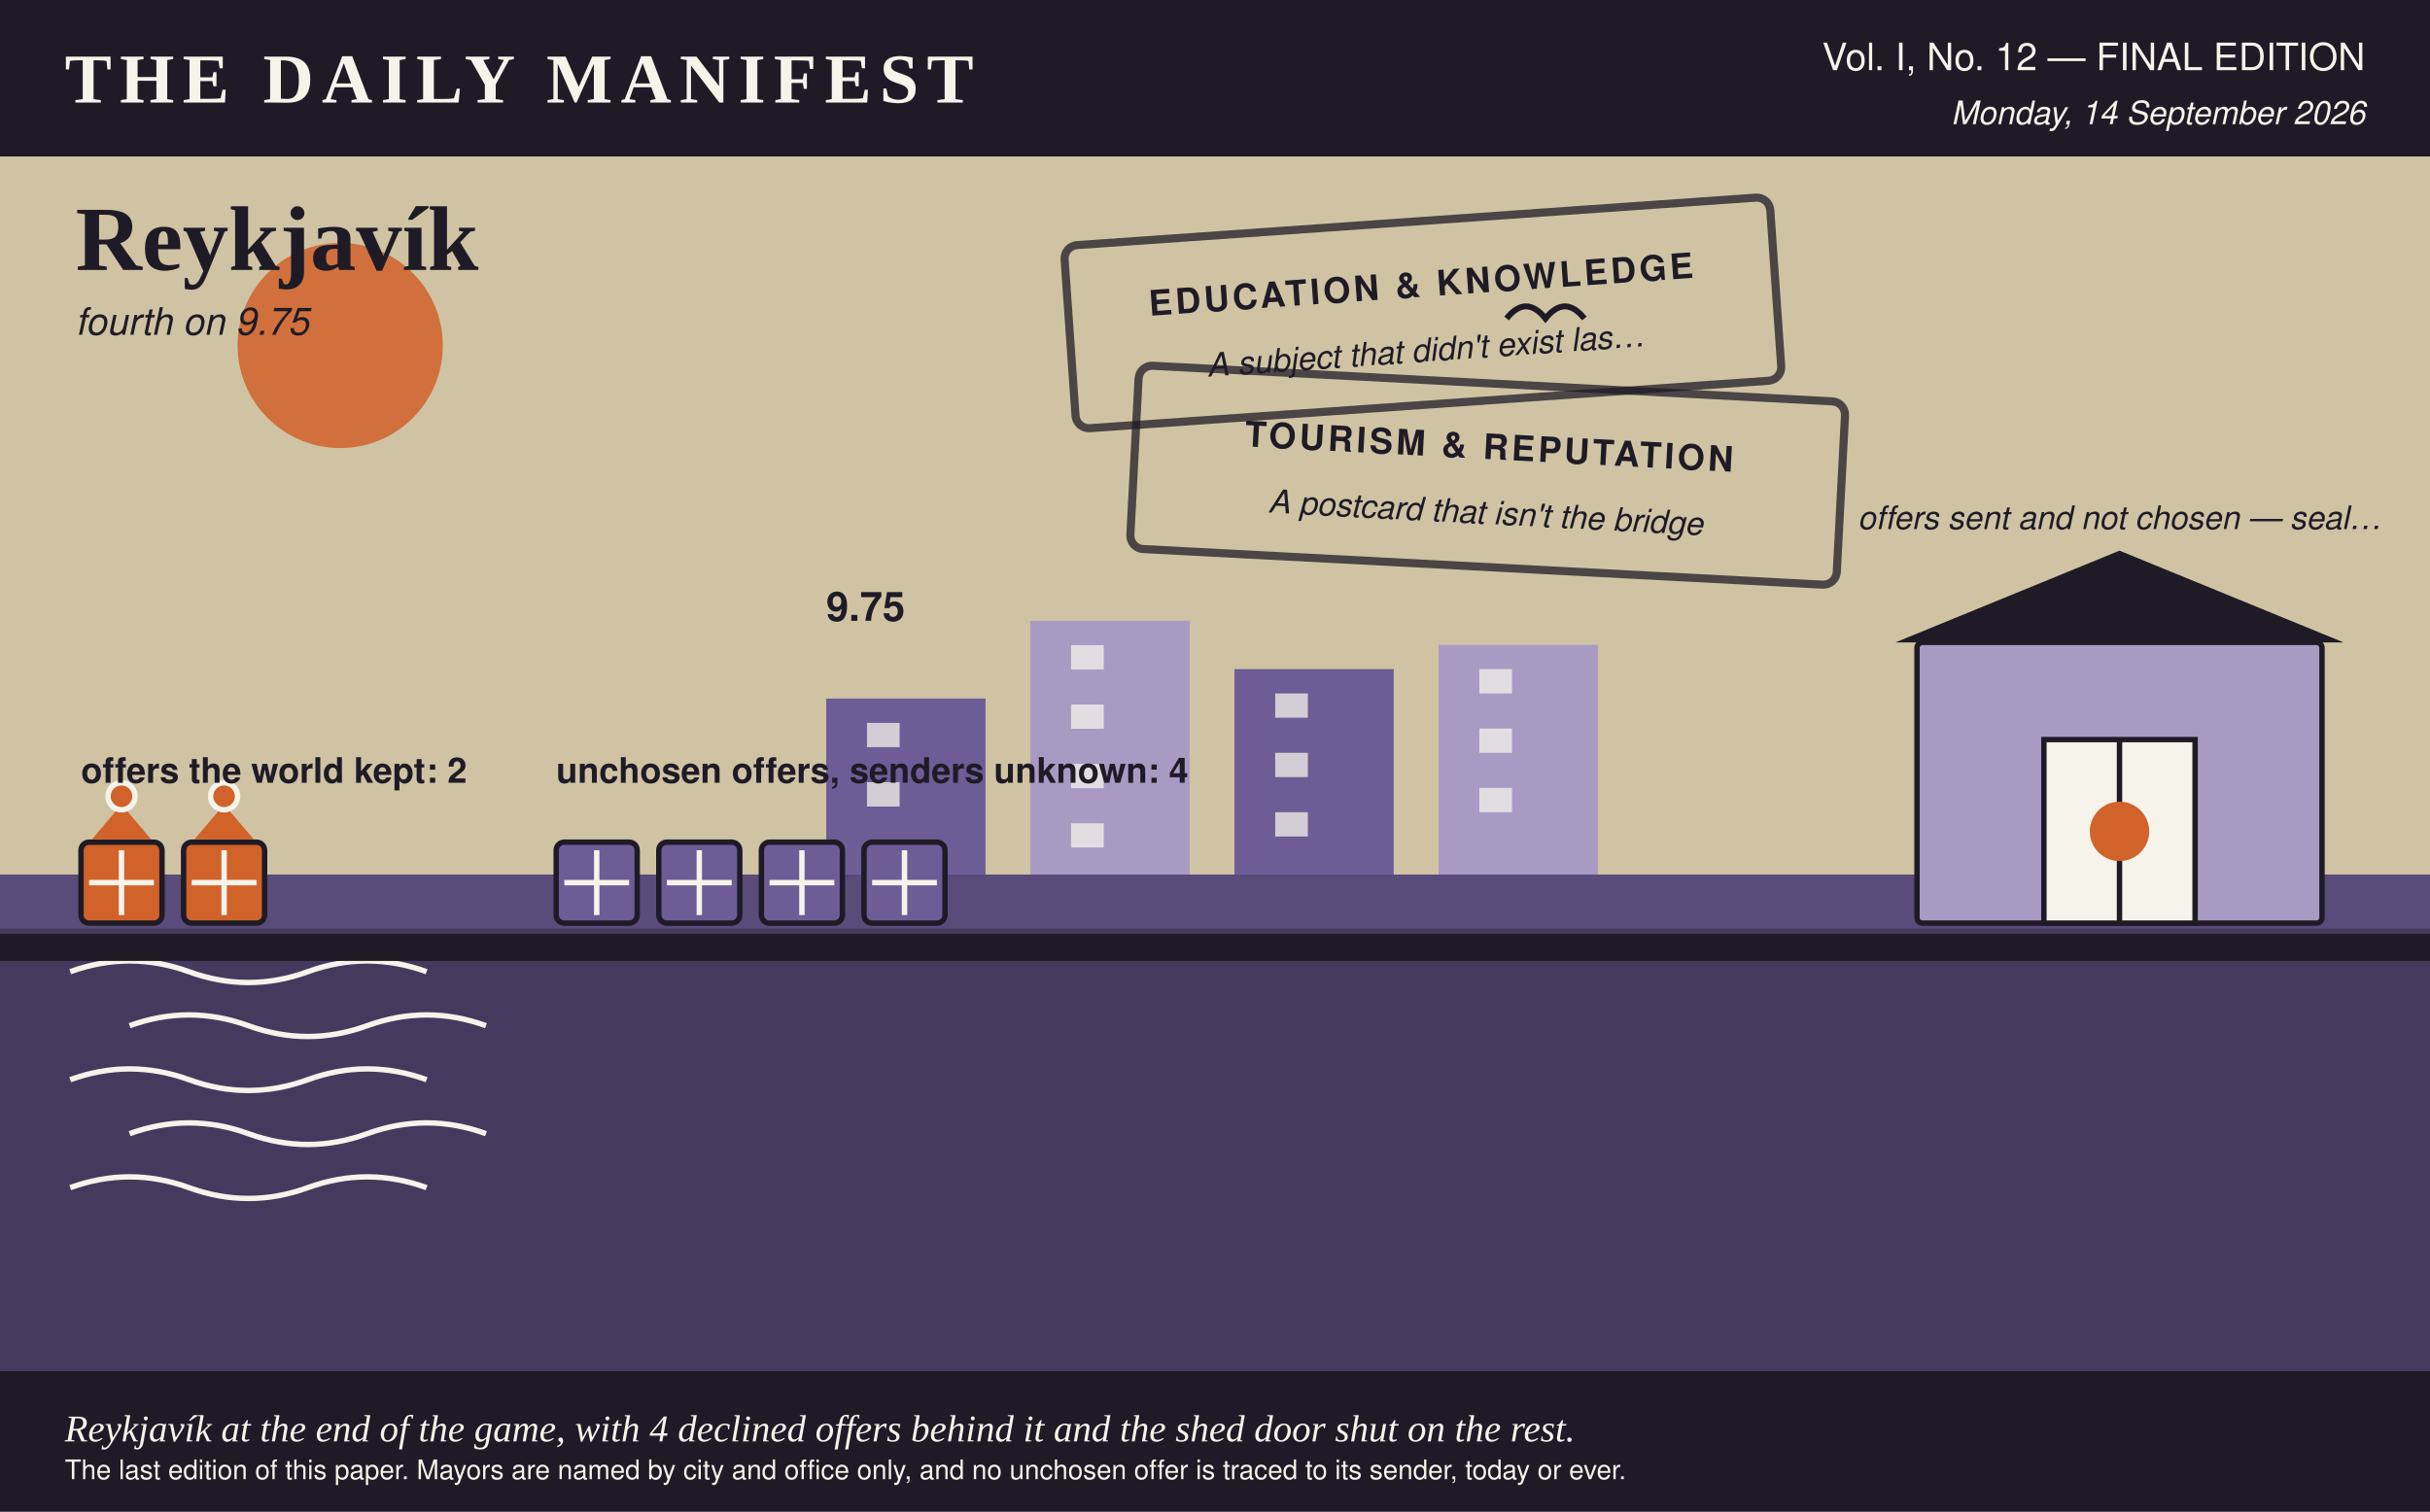
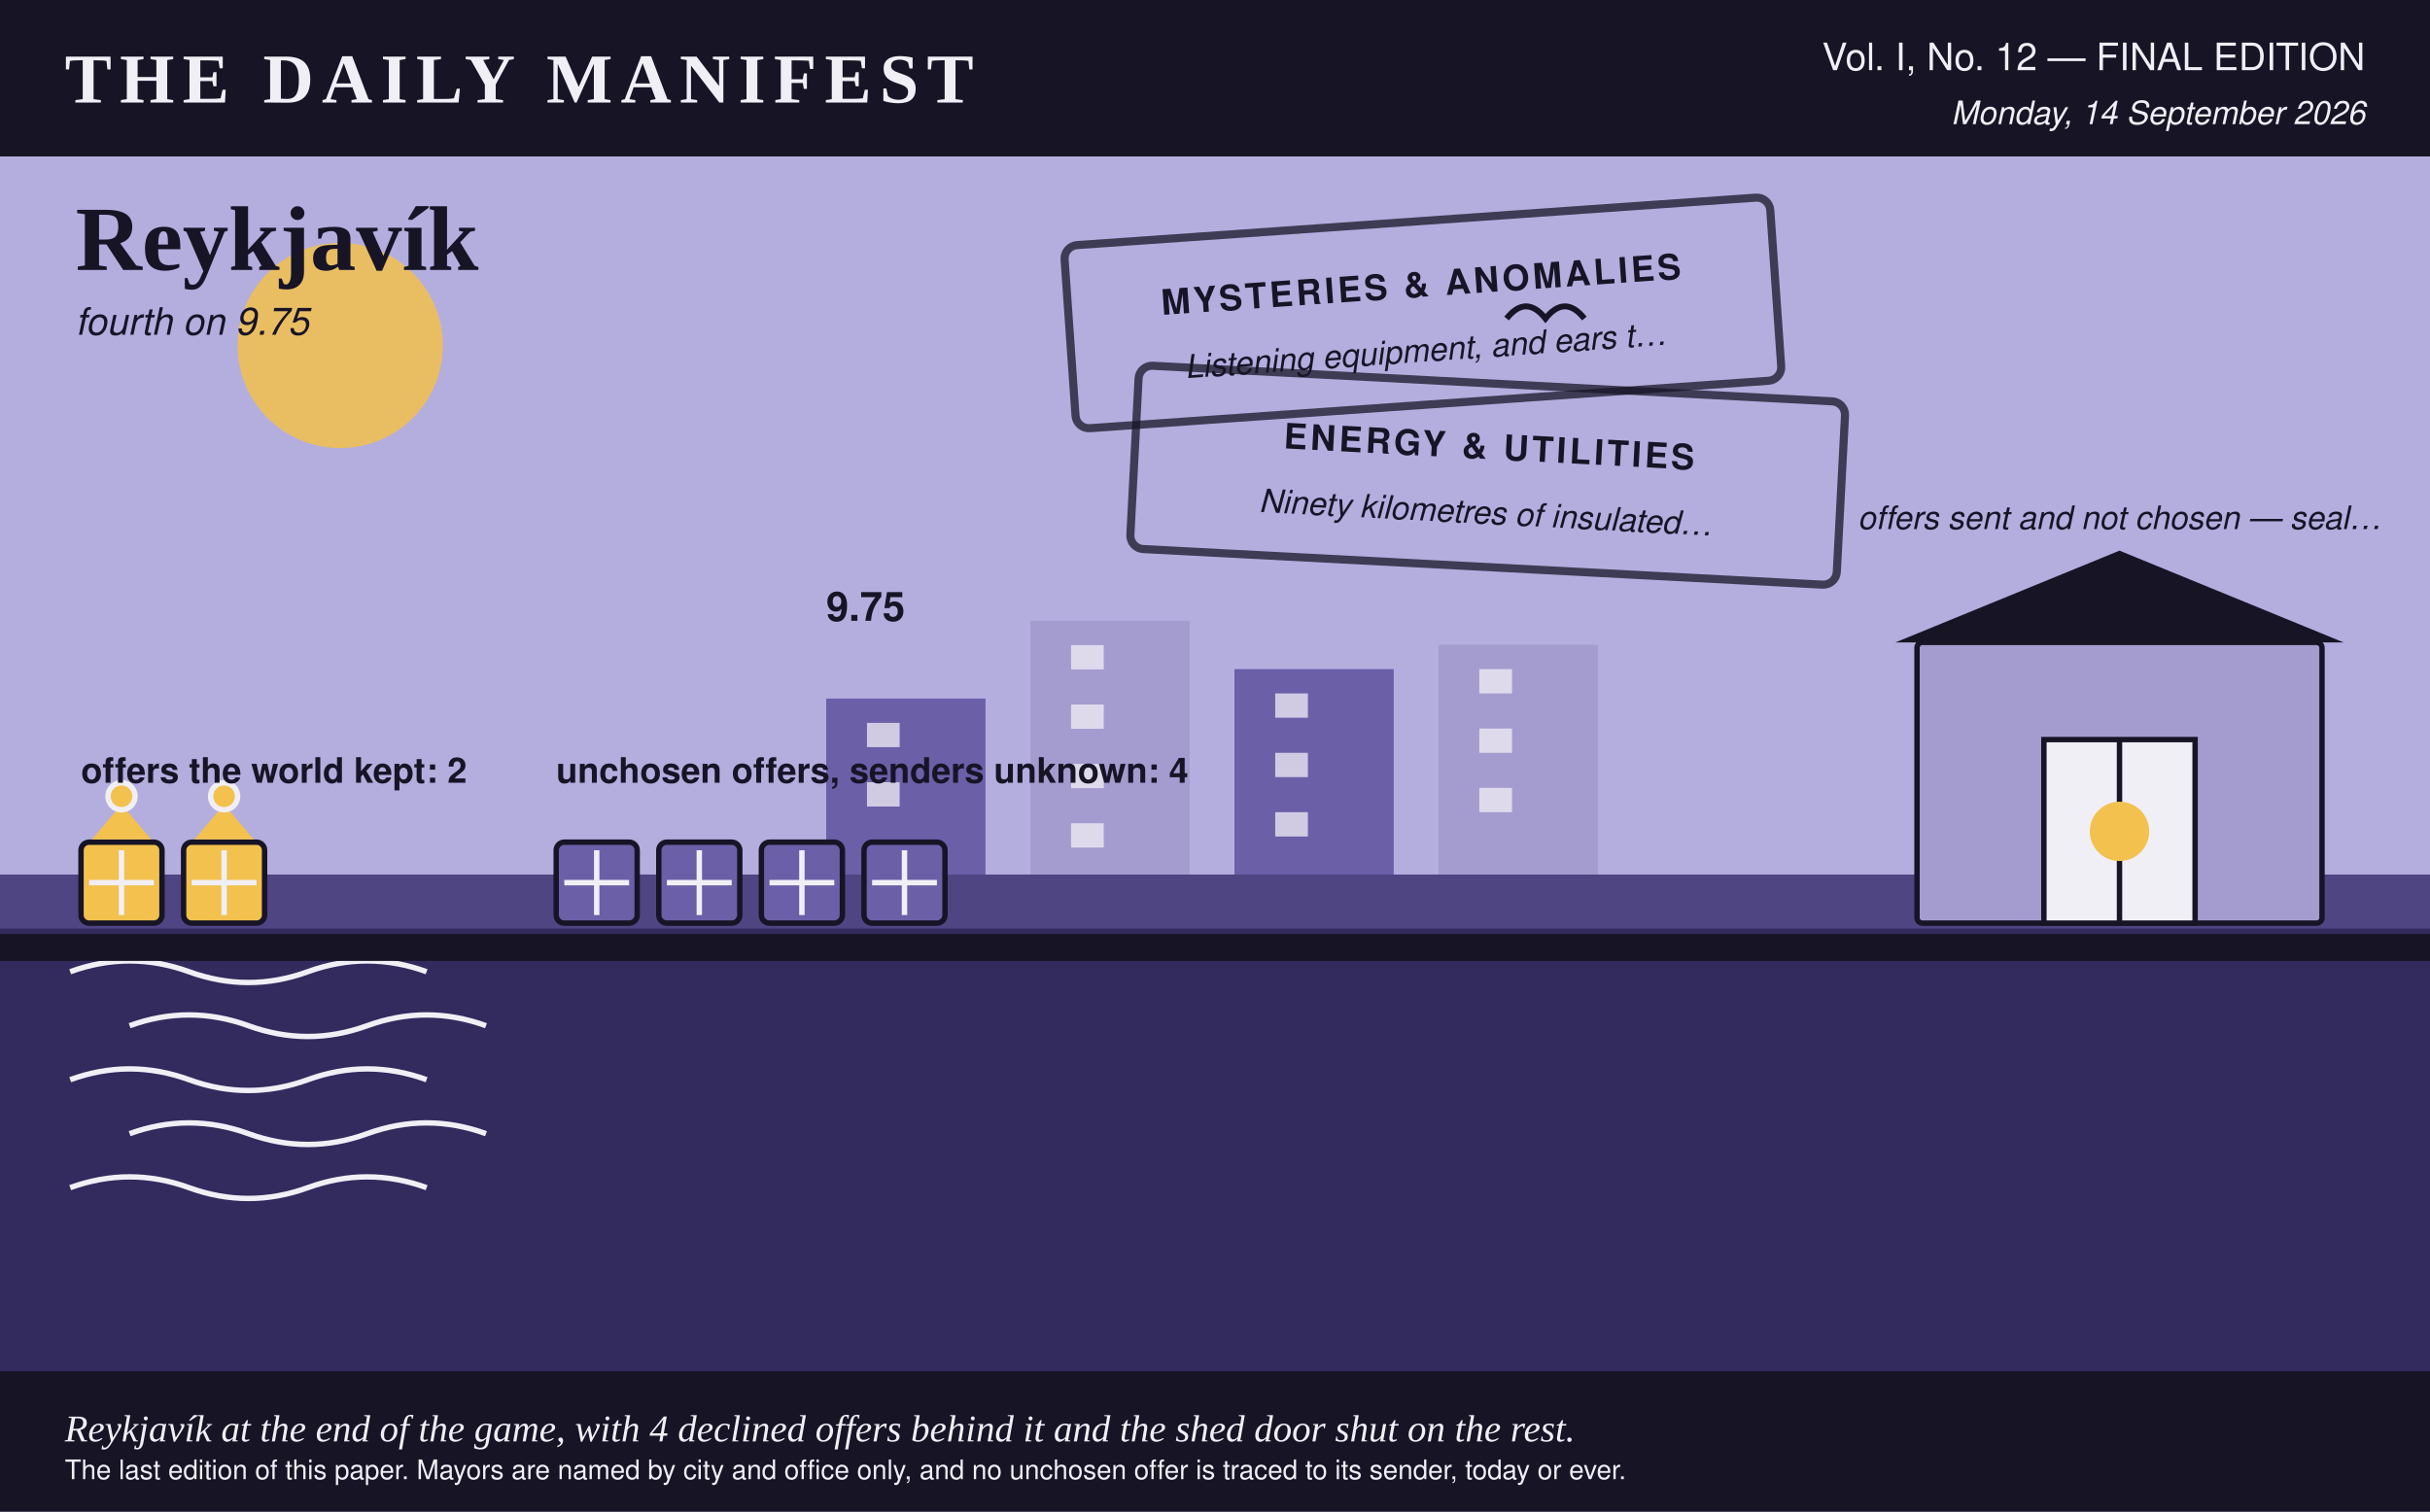
<svg xmlns="http://www.w3.org/2000/svg" viewBox="0 0 900 560" width="900" height="560" role="img" aria-label="A portrait of Reykjavík in the Daily Manifest's colours, rubber stamps for the 2 notices it opened, 2 ribboned crates for the offers the world kept, 4 plain crates for the offers it declined, none of them marked with a sender, and a shed with the door shut, for the offers it sent that nobody chose and that this paper does not count.">
-   <rect x="0.0" y="0.0" width="900.0" height="560.0" rx="0" fill="#f6f3ea" />
-   <rect x="0.0" y="0.0" width="900.0" height="58.0" rx="0" fill="#1f1b26" />
-   <text x="24.0" y="38.0" fill="#f6f3ea" font-family="Georgia, 'Times New Roman', serif" font-size="26" font-weight="bold" text-anchor="start" letter-spacing="3">THE DAILY MANIFEST</text>
-   <text x="876.0" y="26.0" fill="#f6f3ea" font-family="'Helvetica Neue', Helvetica, Arial, sans-serif" font-size="14" font-weight="normal" text-anchor="end">Vol. I, No. 12 — FINAL EDITION</text>
-   <text x="876.0" y="46.0" fill="#f6f3ea" font-family="'Helvetica Neue', Helvetica, Arial, sans-serif" font-size="12" font-weight="normal" text-anchor="end" font-style="italic">Monday, 14 September 2026</text>
-   <rect x="0.0" y="58.0" width="900.0" height="266.0" rx="0" fill="#cfc3a4" />
-   <circle cx="126.0" cy="128.0" r="38.0" fill="#d1622a" opacity="0.85" />
-   <text x="28.0" y="100.0" fill="#1f1b26" font-family="Georgia, 'Times New Roman', serif" font-size="34" font-weight="bold" text-anchor="start">Reykjavík</text>
-   <text x="28.0" y="124.0" fill="#1f1b26" font-family="'Helvetica Neue', Helvetica, Arial, sans-serif" font-size="14" font-weight="normal" text-anchor="start" font-style="italic">fourth on 9.75</text>
-   <rect x="306.0" y="258.8" width="59.0" height="65.2" rx="0" fill="#6d5c96" />
-   <rect x="321.1" y="267.8" width="12.1" height="9.0" rx="0" fill="#f6f3ea" opacity="0.75" />
-   <rect x="321.1" y="289.8" width="12.1" height="9.0" rx="0" fill="#f6f3ea" opacity="0.75" />
-   <rect x="381.6" y="230.0" width="59.0" height="94.0" rx="0" fill="#a99ac4" />
-   <rect x="396.7" y="239.0" width="12.1" height="9.0" rx="0" fill="#f6f3ea" opacity="0.75" />
-   <rect x="396.7" y="261.0" width="12.1" height="9.0" rx="0" fill="#f6f3ea" opacity="0.75" />
-   <rect x="396.7" y="283.0" width="12.1" height="9.0" rx="0" fill="#f6f3ea" opacity="0.75" />
-   <rect x="396.7" y="305.0" width="12.1" height="9.0" rx="0" fill="#f6f3ea" opacity="0.75" />
-   <rect x="457.2" y="247.9" width="59.0" height="76.1" rx="0" fill="#6d5c96" />
-   <rect x="472.3" y="256.9" width="12.1" height="9.0" rx="0" fill="#f6f3ea" opacity="0.75" />
-   <rect x="472.3" y="278.9" width="12.1" height="9.0" rx="0" fill="#f6f3ea" opacity="0.75" />
-   <rect x="472.3" y="300.9" width="12.1" height="9.0" rx="0" fill="#f6f3ea" opacity="0.75" />
-   <rect x="532.8" y="238.9" width="59.0" height="85.1" rx="0" fill="#a99ac4" />
-   <rect x="547.9" y="247.9" width="12.1" height="9.0" rx="0" fill="#f6f3ea" opacity="0.75" />
-   <rect x="547.9" y="269.9" width="12.1" height="9.0" rx="0" fill="#f6f3ea" opacity="0.75" />
-   <rect x="547.9" y="291.9" width="12.1" height="9.0" rx="0" fill="#f6f3ea" opacity="0.75" />
-   <text x="306.0" y="230.0" fill="#1f1b26" font-family="'Helvetica Neue', Helvetica, Arial, sans-serif" font-size="15" font-weight="bold" text-anchor="start">9.75</text>
+   <rect x="0.0" y="0.0" width="900.0" height="560.0" rx="0" fill="#f1eff6" />
+   <rect x="0.0" y="0.0" width="900.0" height="58.0" rx="0" fill="#171426" />
+   <text x="24.0" y="38.0" fill="#f1eff6" font-family="Georgia, 'Times New Roman', serif" font-size="26" font-weight="bold" text-anchor="start" letter-spacing="3">THE DAILY MANIFEST</text>
+   <text x="876.0" y="26.0" fill="#f1eff6" font-family="'Helvetica Neue', Helvetica, Arial, sans-serif" font-size="14" font-weight="normal" text-anchor="end">Vol. I, No. 12 — FINAL EDITION</text>
+   <text x="876.0" y="46.0" fill="#f1eff6" font-family="'Helvetica Neue', Helvetica, Arial, sans-serif" font-size="12" font-weight="normal" text-anchor="end" font-style="italic">Monday, 14 September 2026</text>
+   <rect x="0.0" y="58.0" width="900.0" height="266.0" rx="0" fill="#b3aede" />
+   <circle cx="126.0" cy="128.0" r="38.0" fill="#f2c14e" opacity="0.85" />
+   <text x="28.0" y="100.0" fill="#171426" font-family="Georgia, 'Times New Roman', serif" font-size="34" font-weight="bold" text-anchor="start">Reykjavík</text>
+   <text x="28.0" y="124.0" fill="#171426" font-family="'Helvetica Neue', Helvetica, Arial, sans-serif" font-size="14" font-weight="normal" text-anchor="start" font-style="italic">fourth on 9.75</text>
+   <rect x="306.0" y="258.8" width="59.0" height="65.2" rx="0" fill="#6b5fa8" />
+   <rect x="321.1" y="267.8" width="12.1" height="9.0" rx="0" fill="#f1eff6" opacity="0.75" />
+   <rect x="321.1" y="289.8" width="12.1" height="9.0" rx="0" fill="#f1eff6" opacity="0.75" />
+   <rect x="381.6" y="230.0" width="59.0" height="94.0" rx="0" fill="#a49ccf" />
+   <rect x="396.7" y="239.0" width="12.1" height="9.0" rx="0" fill="#f1eff6" opacity="0.75" />
+   <rect x="396.7" y="261.0" width="12.1" height="9.0" rx="0" fill="#f1eff6" opacity="0.75" />
+   <rect x="396.7" y="283.0" width="12.1" height="9.0" rx="0" fill="#f1eff6" opacity="0.75" />
+   <rect x="396.7" y="305.0" width="12.1" height="9.0" rx="0" fill="#f1eff6" opacity="0.75" />
+   <rect x="457.2" y="247.9" width="59.0" height="76.1" rx="0" fill="#6b5fa8" />
+   <rect x="472.3" y="256.9" width="12.1" height="9.0" rx="0" fill="#f1eff6" opacity="0.75" />
+   <rect x="472.3" y="278.9" width="12.1" height="9.0" rx="0" fill="#f1eff6" opacity="0.75" />
+   <rect x="472.3" y="300.9" width="12.1" height="9.0" rx="0" fill="#f1eff6" opacity="0.75" />
+   <rect x="532.8" y="238.9" width="59.0" height="85.1" rx="0" fill="#a49ccf" />
+   <rect x="547.9" y="247.9" width="12.1" height="9.0" rx="0" fill="#f1eff6" opacity="0.75" />
+   <rect x="547.9" y="269.9" width="12.1" height="9.0" rx="0" fill="#f1eff6" opacity="0.75" />
+   <rect x="547.9" y="291.9" width="12.1" height="9.0" rx="0" fill="#f1eff6" opacity="0.75" />
+   <text x="306.0" y="230.0" fill="#171426" font-family="'Helvetica Neue', Helvetica, Arial, sans-serif" font-size="15" font-weight="bold" text-anchor="start">9.75</text>
  <g transform="rotate(-4 526.0 116.0)">
-     <rect x="396.0" y="82.0" width="262.0" height="68.0" rx="5" fill="none" opacity="0.75" stroke="#1f1b26" stroke-width="3" />
-     <text x="527.0" y="110.0" fill="#1f1b26" font-family="'Helvetica Neue', Helvetica, Arial, sans-serif" font-size="13" font-weight="bold" text-anchor="middle" letter-spacing="1.2">EDUCATION &amp; KNOWLEDGE</text>
-     <text x="527.0" y="134.0" fill="#1f1b26" font-family="'Helvetica Neue', Helvetica, Arial, sans-serif" font-size="12" font-weight="normal" text-anchor="middle" font-style="italic">A subject that didn't exist las…</text>
+     <rect x="396.0" y="82.0" width="262.0" height="68.0" rx="5" fill="none" opacity="0.75" stroke="#171426" stroke-width="3" />
+     <text x="527.0" y="110.0" fill="#171426" font-family="'Helvetica Neue', Helvetica, Arial, sans-serif" font-size="13" font-weight="bold" text-anchor="middle" letter-spacing="1.2">MYSTERIES &amp; ANOMALIES</text>
+     <text x="527.0" y="134.0" fill="#171426" font-family="'Helvetica Neue', Helvetica, Arial, sans-serif" font-size="12" font-weight="normal" text-anchor="middle" font-style="italic">Listening equipment, and ears t…</text>
  </g>
  <g transform="rotate(3 550.0 176.0)">
-     <rect x="420.0" y="142.0" width="262.0" height="68.0" rx="5" fill="none" opacity="0.75" stroke="#1f1b26" stroke-width="3" />
-     <text x="551.0" y="170.0" fill="#1f1b26" font-family="'Helvetica Neue', Helvetica, Arial, sans-serif" font-size="13" font-weight="bold" text-anchor="middle" letter-spacing="1.2">TOURISM &amp; REPUTATION</text>
-     <text x="551.0" y="194.0" fill="#1f1b26" font-family="'Helvetica Neue', Helvetica, Arial, sans-serif" font-size="12" font-weight="normal" text-anchor="middle" font-style="italic">A postcard that isn't the bridge</text>
+     <rect x="420.0" y="142.0" width="262.0" height="68.0" rx="5" fill="none" opacity="0.75" stroke="#171426" stroke-width="3" />
+     <text x="551.0" y="170.0" fill="#171426" font-family="'Helvetica Neue', Helvetica, Arial, sans-serif" font-size="13" font-weight="bold" text-anchor="middle" letter-spacing="1.2">ENERGY &amp; UTILITIES</text>
+     <text x="551.0" y="194.0" fill="#171426" font-family="'Helvetica Neue', Helvetica, Arial, sans-serif" font-size="12" font-weight="normal" text-anchor="middle" font-style="italic">Ninety kilometres of insulated…</text>
  </g>
-   <rect x="0.0" y="324.0" width="900.0" height="236.0" rx="0" fill="#453a5e" />
-   <rect x="0.0" y="324.0" width="900.0" height="20.0" rx="0" fill="#6d5c96" opacity="0.5" />
-   <path d="M 26 360 q 22 -8 44 0 t 44 0 t 44 0" stroke="#f6f3ea" stroke-width="2" fill="none" />
-   <path d="M 48 380 q 22 -8 44 0 t 44 0 t 44 0" stroke="#f6f3ea" stroke-width="2" fill="none" />
-   <path d="M 26 400 q 22 -8 44 0 t 44 0 t 44 0" stroke="#f6f3ea" stroke-width="2" fill="none" />
-   <path d="M 48 420 q 22 -8 44 0 t 44 0 t 44 0" stroke="#f6f3ea" stroke-width="2" fill="none" />
-   <path d="M 26 440 q 22 -8 44 0 t 44 0 t 44 0" stroke="#f6f3ea" stroke-width="2" fill="none" />
-   <rect x="0.0" y="346.0" width="900.0" height="10.0" rx="0" fill="#1f1b26" />
-   <rect x="30.0" y="312.0" width="30.0" height="30.0" rx="3" fill="#d1622a" stroke="#1f1b26" stroke-width="2" />
-   <line x1="33.0" y1="327.0" x2="57.0" y2="327.0" stroke="#f6f3ea" stroke-width="2" />
-   <line x1="45.0" y1="315.0" x2="45.0" y2="339.0" stroke="#f6f3ea" stroke-width="2" />
-   <polygon points="45.0,298.0 34.0,311.0 56.0,311.0" fill="#d1622a" />
-   <circle cx="45.0" cy="295.0" r="6.0" fill="#f6f3ea" />
-   <circle cx="45.0" cy="295.0" r="4.0" fill="#d1622a" />
-   <rect x="68.0" y="312.0" width="30.0" height="30.0" rx="3" fill="#d1622a" stroke="#1f1b26" stroke-width="2" />
-   <line x1="71.0" y1="327.0" x2="95.0" y2="327.0" stroke="#f6f3ea" stroke-width="2" />
-   <line x1="83.0" y1="315.0" x2="83.0" y2="339.0" stroke="#f6f3ea" stroke-width="2" />
-   <polygon points="83.0,298.0 72.0,311.0 94.0,311.0" fill="#d1622a" />
-   <circle cx="83.0" cy="295.0" r="6.0" fill="#f6f3ea" />
-   <circle cx="83.0" cy="295.0" r="4.0" fill="#d1622a" />
-   <text x="30.0" y="290.0" fill="#1f1b26" font-family="'Helvetica Neue', Helvetica, Arial, sans-serif" font-size="13" font-weight="bold" text-anchor="start">offers the world kept: 2</text>
-   <rect x="206.0" y="312.0" width="30.0" height="30.0" rx="3" fill="#6d5c96" stroke="#1f1b26" stroke-width="2" />
-   <line x1="209.0" y1="327.0" x2="233.0" y2="327.0" stroke="#f6f3ea" stroke-width="2" />
-   <line x1="221.0" y1="315.0" x2="221.0" y2="339.0" stroke="#f6f3ea" stroke-width="2" />
-   <rect x="244.0" y="312.0" width="30.0" height="30.0" rx="3" fill="#6d5c96" stroke="#1f1b26" stroke-width="2" />
-   <line x1="247.0" y1="327.0" x2="271.0" y2="327.0" stroke="#f6f3ea" stroke-width="2" />
-   <line x1="259.0" y1="315.0" x2="259.0" y2="339.0" stroke="#f6f3ea" stroke-width="2" />
-   <rect x="282.0" y="312.0" width="30.0" height="30.0" rx="3" fill="#6d5c96" stroke="#1f1b26" stroke-width="2" />
-   <line x1="285.0" y1="327.0" x2="309.0" y2="327.0" stroke="#f6f3ea" stroke-width="2" />
-   <line x1="297.0" y1="315.0" x2="297.0" y2="339.0" stroke="#f6f3ea" stroke-width="2" />
-   <rect x="320.0" y="312.0" width="30.0" height="30.0" rx="3" fill="#6d5c96" stroke="#1f1b26" stroke-width="2" />
-   <line x1="323.0" y1="327.0" x2="347.0" y2="327.0" stroke="#f6f3ea" stroke-width="2" />
-   <line x1="335.0" y1="315.0" x2="335.0" y2="339.0" stroke="#f6f3ea" stroke-width="2" />
-   <text x="206.0" y="290.0" fill="#1f1b26" font-family="'Helvetica Neue', Helvetica, Arial, sans-serif" font-size="13" font-weight="bold" text-anchor="start">unchosen offers, senders unknown: 4</text>
-   <rect x="710.0" y="238.0" width="150.0" height="104.0" rx="2" fill="#a99ac4" stroke="#1f1b26" stroke-width="2" />
-   <polygon points="702.0,238.0 868.0,238.0 785.0,204.0" fill="#1f1b26" />
-   <rect x="757.0" y="274.0" width="56.0" height="68.0" rx="0" fill="#f6f3ea" stroke="#1f1b26" stroke-width="2" />
-   <line x1="785.0" y1="274.0" x2="785.0" y2="342.0" stroke="#1f1b26" stroke-width="2" />
-   <circle cx="785.0" cy="308.0" r="11.0" fill="#d1622a" />
-   <text x="785.0" y="196.0" fill="#1f1b26" font-family="'Helvetica Neue', Helvetica, Arial, sans-serif" font-size="12" font-weight="normal" text-anchor="middle" font-style="italic">offers sent and not chosen — seal…</text>
-   <path d="M 558.0 118.0 q 7.2 -9.0 14.4 0 q 7.2 -9.0 14.4 0" stroke="#1f1b26" stroke-width="2.2" fill="none" />
-   <rect x="0.0" y="508.0" width="900.0" height="52.0" rx="0" fill="#1f1b26" />
-   <text x="24.0" y="534.0" fill="#f6f3ea" font-family="Georgia, 'Times New Roman', serif" font-size="14" font-weight="normal" text-anchor="start" font-style="italic">Reykjavík at the end of the game, with 4 declined offers behind it and the shed door shut on the rest.</text>
-   <text x="24.0" y="548.0" fill="#f6f3ea" font-family="'Helvetica Neue', Helvetica, Arial, sans-serif" font-size="10" font-weight="normal" text-anchor="start">The last edition of this paper. Mayors are named by city and office only, and no unchosen offer is traced to its sender, today or ever.</text>
+   <rect x="0.0" y="324.0" width="900.0" height="236.0" rx="0" fill="#332a5e" />
+   <rect x="0.0" y="324.0" width="900.0" height="20.0" rx="0" fill="#6b5fa8" opacity="0.5" />
+   <path d="M 26 360 q 22 -8 44 0 t 44 0 t 44 0" stroke="#f1eff6" stroke-width="2" fill="none" />
+   <path d="M 48 380 q 22 -8 44 0 t 44 0 t 44 0" stroke="#f1eff6" stroke-width="2" fill="none" />
+   <path d="M 26 400 q 22 -8 44 0 t 44 0 t 44 0" stroke="#f1eff6" stroke-width="2" fill="none" />
+   <path d="M 48 420 q 22 -8 44 0 t 44 0 t 44 0" stroke="#f1eff6" stroke-width="2" fill="none" />
+   <path d="M 26 440 q 22 -8 44 0 t 44 0 t 44 0" stroke="#f1eff6" stroke-width="2" fill="none" />
+   <rect x="0.0" y="346.0" width="900.0" height="10.0" rx="0" fill="#171426" />
+   <rect x="30.0" y="312.0" width="30.0" height="30.0" rx="3" fill="#f2c14e" stroke="#171426" stroke-width="2" />
+   <line x1="33.0" y1="327.0" x2="57.0" y2="327.0" stroke="#f1eff6" stroke-width="2" />
+   <line x1="45.0" y1="315.0" x2="45.0" y2="339.0" stroke="#f1eff6" stroke-width="2" />
+   <polygon points="45.0,298.0 34.0,311.0 56.0,311.0" fill="#f2c14e" />
+   <circle cx="45.0" cy="295.0" r="6.0" fill="#f1eff6" />
+   <circle cx="45.0" cy="295.0" r="4.0" fill="#f2c14e" />
+   <rect x="68.0" y="312.0" width="30.0" height="30.0" rx="3" fill="#f2c14e" stroke="#171426" stroke-width="2" />
+   <line x1="71.0" y1="327.0" x2="95.0" y2="327.0" stroke="#f1eff6" stroke-width="2" />
+   <line x1="83.0" y1="315.0" x2="83.0" y2="339.0" stroke="#f1eff6" stroke-width="2" />
+   <polygon points="83.0,298.0 72.0,311.0 94.0,311.0" fill="#f2c14e" />
+   <circle cx="83.0" cy="295.0" r="6.0" fill="#f1eff6" />
+   <circle cx="83.0" cy="295.0" r="4.0" fill="#f2c14e" />
+   <text x="30.0" y="290.0" fill="#171426" font-family="'Helvetica Neue', Helvetica, Arial, sans-serif" font-size="13" font-weight="bold" text-anchor="start">offers the world kept: 2</text>
+   <rect x="206.0" y="312.0" width="30.0" height="30.0" rx="3" fill="#6b5fa8" stroke="#171426" stroke-width="2" />
+   <line x1="209.0" y1="327.0" x2="233.0" y2="327.0" stroke="#f1eff6" stroke-width="2" />
+   <line x1="221.0" y1="315.0" x2="221.0" y2="339.0" stroke="#f1eff6" stroke-width="2" />
+   <rect x="244.0" y="312.0" width="30.0" height="30.0" rx="3" fill="#6b5fa8" stroke="#171426" stroke-width="2" />
+   <line x1="247.0" y1="327.0" x2="271.0" y2="327.0" stroke="#f1eff6" stroke-width="2" />
+   <line x1="259.0" y1="315.0" x2="259.0" y2="339.0" stroke="#f1eff6" stroke-width="2" />
+   <rect x="282.0" y="312.0" width="30.0" height="30.0" rx="3" fill="#6b5fa8" stroke="#171426" stroke-width="2" />
+   <line x1="285.0" y1="327.0" x2="309.0" y2="327.0" stroke="#f1eff6" stroke-width="2" />
+   <line x1="297.0" y1="315.0" x2="297.0" y2="339.0" stroke="#f1eff6" stroke-width="2" />
+   <rect x="320.0" y="312.0" width="30.0" height="30.0" rx="3" fill="#6b5fa8" stroke="#171426" stroke-width="2" />
+   <line x1="323.0" y1="327.0" x2="347.0" y2="327.0" stroke="#f1eff6" stroke-width="2" />
+   <line x1="335.0" y1="315.0" x2="335.0" y2="339.0" stroke="#f1eff6" stroke-width="2" />
+   <text x="206.0" y="290.0" fill="#171426" font-family="'Helvetica Neue', Helvetica, Arial, sans-serif" font-size="13" font-weight="bold" text-anchor="start">unchosen offers, senders unknown: 4</text>
+   <rect x="710.0" y="238.0" width="150.0" height="104.0" rx="2" fill="#a49ccf" stroke="#171426" stroke-width="2" />
+   <polygon points="702.0,238.0 868.0,238.0 785.0,204.0" fill="#171426" />
+   <rect x="757.0" y="274.0" width="56.0" height="68.0" rx="0" fill="#f1eff6" stroke="#171426" stroke-width="2" />
+   <line x1="785.0" y1="274.0" x2="785.0" y2="342.0" stroke="#171426" stroke-width="2" />
+   <circle cx="785.0" cy="308.0" r="11.0" fill="#f2c14e" />
+   <text x="785.0" y="196.0" fill="#171426" font-family="'Helvetica Neue', Helvetica, Arial, sans-serif" font-size="12" font-weight="normal" text-anchor="middle" font-style="italic">offers sent and not chosen — seal…</text>
+   <path d="M 558.0 118.0 q 7.2 -9.0 14.4 0 q 7.2 -9.0 14.4 0" stroke="#171426" stroke-width="2.2" fill="none" />
+   <rect x="0.0" y="508.0" width="900.0" height="52.0" rx="0" fill="#171426" />
+   <text x="24.0" y="534.0" fill="#f1eff6" font-family="Georgia, 'Times New Roman', serif" font-size="14" font-weight="normal" text-anchor="start" font-style="italic">Reykjavík at the end of the game, with 4 declined offers behind it and the shed door shut on the rest.</text>
+   <text x="24.0" y="548.0" fill="#f1eff6" font-family="'Helvetica Neue', Helvetica, Arial, sans-serif" font-size="10" font-weight="normal" text-anchor="start">The last edition of this paper. Mayors are named by city and office only, and no unchosen offer is traced to its sender, today or ever.</text>
</svg>
